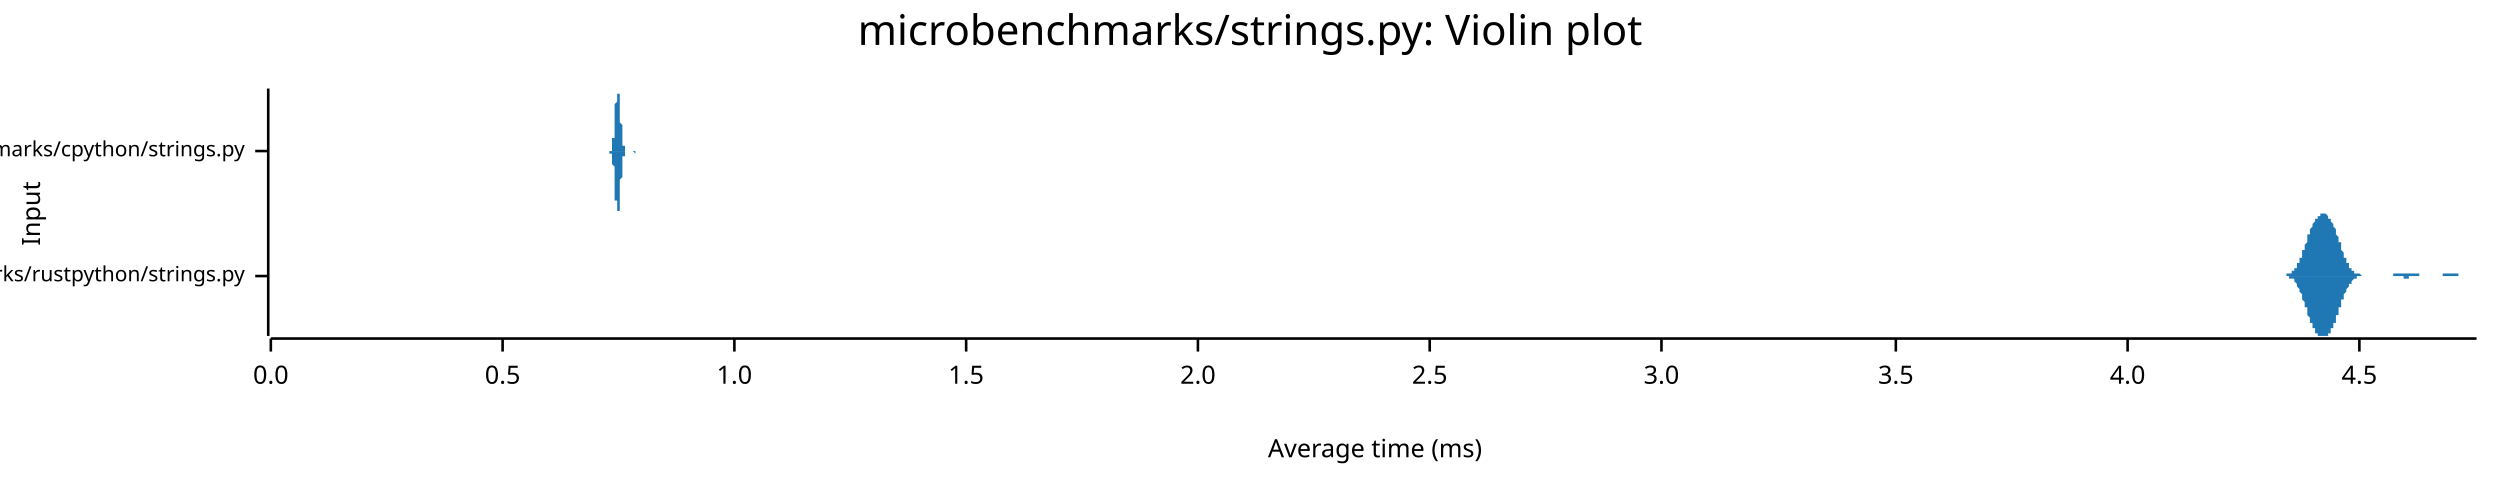
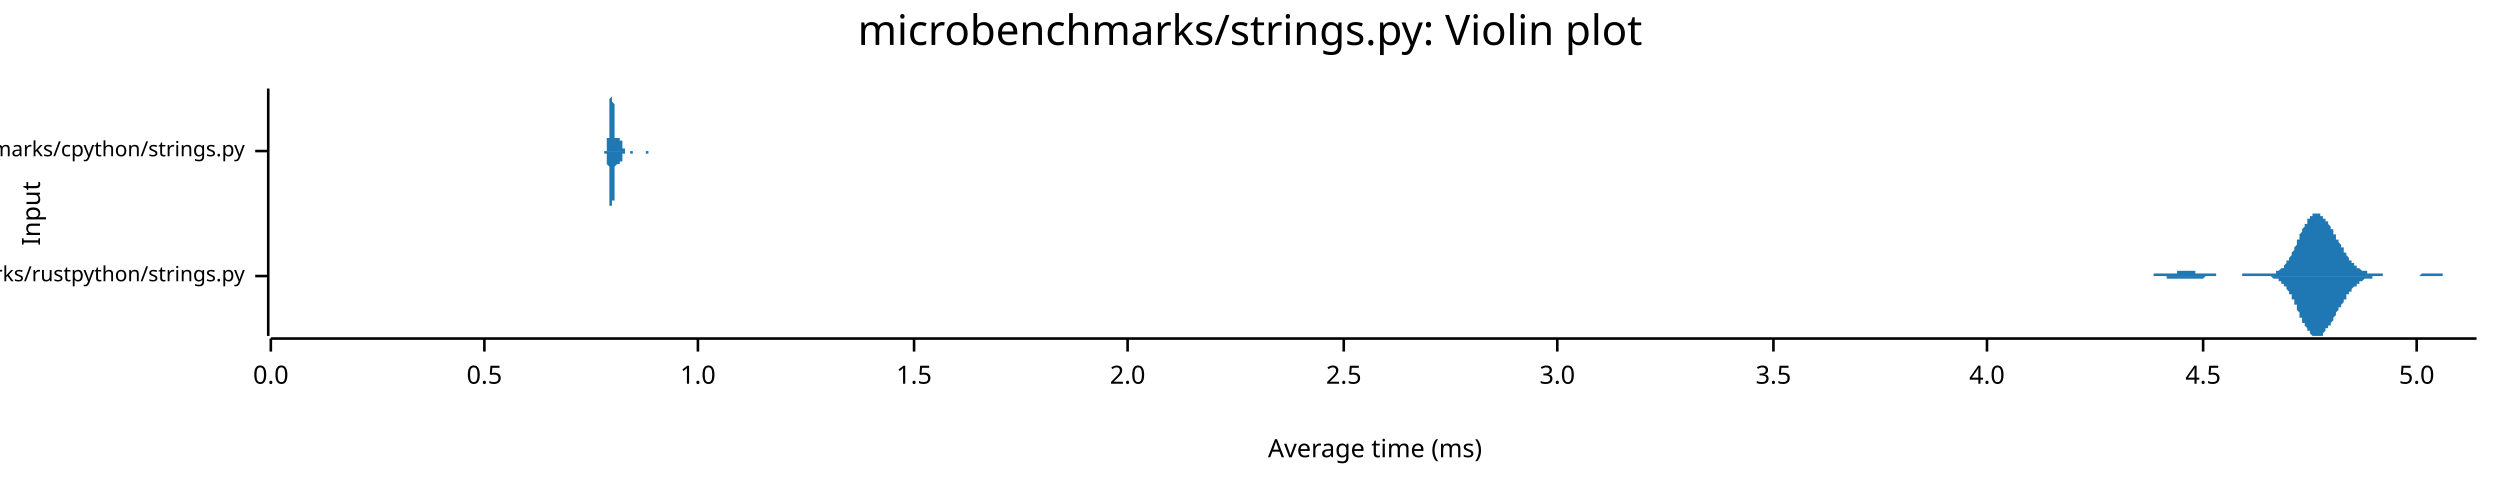
<svg xmlns="http://www.w3.org/2000/svg" width="960" height="186" viewBox="0 0 960 186">
  <text x="480" y="5" dy="0.76em" text-anchor="middle" font-family="sans-serif" font-size="16.129" opacity="1" fill="#000000">
microbenchmarks/strings.py: Violin plot
</text>
  <text x="8" y="82" dy="0.76em" text-anchor="middle" font-family="sans-serif" font-size="9.677" opacity="1" fill="#000000" transform="rotate(270, 8, 82)">
Input
</text>
  <text x="528" y="178" dy="-0.5ex" text-anchor="middle" font-family="sans-serif" font-size="9.677" opacity="1" fill="#000000">
Average time (ms)
</text>
  <polyline fill="none" opacity="1" stroke="#000000" stroke-width="1" points="103,34 103,129 " />
  <text x="94" y="106" dy="0.5ex" text-anchor="end" font-family="sans-serif" font-size="8.065" opacity="1" fill="#000000">
microbenchmarks/rustpython/strings.py
</text>
  <polyline fill="none" opacity="1" stroke="#000000" stroke-width="1" points="98,106 103,106 " />
  <text x="94" y="58" dy="0.5ex" text-anchor="end" font-family="sans-serif" font-size="8.065" opacity="1" fill="#000000">
microbenchmarks/cpython/strings.py
</text>
  <polyline fill="none" opacity="1" stroke="#000000" stroke-width="1" points="98,58 103,58 " />
  <polyline fill="none" opacity="1" stroke="#000000" stroke-width="1" points="104,130 951,130 " />
  <text x="104" y="140" dy="0.76em" text-anchor="middle" font-family="sans-serif" font-size="9.677" opacity="1" fill="#000000">
0.0
</text>
  <polyline fill="none" opacity="1" stroke="#000000" stroke-width="1" points="104,130 104,135 " />
-   <text x="193" y="140" dy="0.76em" text-anchor="middle" font-family="sans-serif" font-size="9.677" opacity="1" fill="#000000">
+   <text x="186" y="140" dy="0.76em" text-anchor="middle" font-family="sans-serif" font-size="9.677" opacity="1" fill="#000000">
0.5
</text>
-   <polyline fill="none" opacity="1" stroke="#000000" stroke-width="1" points="193,130 193,135 " />
-   <text x="282" y="140" dy="0.76em" text-anchor="middle" font-family="sans-serif" font-size="9.677" opacity="1" fill="#000000">
+   <polyline fill="none" opacity="1" stroke="#000000" stroke-width="1" points="186,130 186,135 " />
+   <text x="268" y="140" dy="0.76em" text-anchor="middle" font-family="sans-serif" font-size="9.677" opacity="1" fill="#000000">
1.0
</text>
-   <polyline fill="none" opacity="1" stroke="#000000" stroke-width="1" points="282,130 282,135 " />
-   <text x="371" y="140" dy="0.76em" text-anchor="middle" font-family="sans-serif" font-size="9.677" opacity="1" fill="#000000">
+   <polyline fill="none" opacity="1" stroke="#000000" stroke-width="1" points="268,130 268,135 " />
+   <text x="351" y="140" dy="0.76em" text-anchor="middle" font-family="sans-serif" font-size="9.677" opacity="1" fill="#000000">
1.5
</text>
-   <polyline fill="none" opacity="1" stroke="#000000" stroke-width="1" points="371,130 371,135 " />
-   <text x="460" y="140" dy="0.76em" text-anchor="middle" font-family="sans-serif" font-size="9.677" opacity="1" fill="#000000">
+   <polyline fill="none" opacity="1" stroke="#000000" stroke-width="1" points="351,130 351,135 " />
+   <text x="433" y="140" dy="0.76em" text-anchor="middle" font-family="sans-serif" font-size="9.677" opacity="1" fill="#000000">
2.0
</text>
-   <polyline fill="none" opacity="1" stroke="#000000" stroke-width="1" points="460,130 460,135 " />
-   <text x="549" y="140" dy="0.76em" text-anchor="middle" font-family="sans-serif" font-size="9.677" opacity="1" fill="#000000">
+   <polyline fill="none" opacity="1" stroke="#000000" stroke-width="1" points="433,130 433,135 " />
+   <text x="516" y="140" dy="0.76em" text-anchor="middle" font-family="sans-serif" font-size="9.677" opacity="1" fill="#000000">
2.5
</text>
-   <polyline fill="none" opacity="1" stroke="#000000" stroke-width="1" points="549,130 549,135 " />
-   <text x="638" y="140" dy="0.76em" text-anchor="middle" font-family="sans-serif" font-size="9.677" opacity="1" fill="#000000">
+   <polyline fill="none" opacity="1" stroke="#000000" stroke-width="1" points="516,130 516,135 " />
+   <text x="598" y="140" dy="0.76em" text-anchor="middle" font-family="sans-serif" font-size="9.677" opacity="1" fill="#000000">
3.0
</text>
-   <polyline fill="none" opacity="1" stroke="#000000" stroke-width="1" points="638,130 638,135 " />
-   <text x="728" y="140" dy="0.76em" text-anchor="middle" font-family="sans-serif" font-size="9.677" opacity="1" fill="#000000">
+   <polyline fill="none" opacity="1" stroke="#000000" stroke-width="1" points="598,130 598,135 " />
+   <text x="681" y="140" dy="0.76em" text-anchor="middle" font-family="sans-serif" font-size="9.677" opacity="1" fill="#000000">
3.5
</text>
-   <polyline fill="none" opacity="1" stroke="#000000" stroke-width="1" points="728,130 728,135 " />
-   <text x="817" y="140" dy="0.76em" text-anchor="middle" font-family="sans-serif" font-size="9.677" opacity="1" fill="#000000">
+   <polyline fill="none" opacity="1" stroke="#000000" stroke-width="1" points="681,130 681,135 " />
+   <text x="763" y="140" dy="0.76em" text-anchor="middle" font-family="sans-serif" font-size="9.677" opacity="1" fill="#000000">
4.0
</text>
-   <polyline fill="none" opacity="1" stroke="#000000" stroke-width="1" points="817,130 817,135 " />
-   <text x="906" y="140" dy="0.76em" text-anchor="middle" font-family="sans-serif" font-size="9.677" opacity="1" fill="#000000">
+   <polyline fill="none" opacity="1" stroke="#000000" stroke-width="1" points="763,130 763,135 " />
+   <text x="846" y="140" dy="0.76em" text-anchor="middle" font-family="sans-serif" font-size="9.677" opacity="1" fill="#000000">
4.5
</text>
-   <polyline fill="none" opacity="1" stroke="#000000" stroke-width="1" points="906,130 906,135 " />
-   <polygon opacity="1" fill="#1F78B4" points="875,106 875,106 875,106 876,106 876,106 876,106 876,106 876,106 876,106 876,106 877,106 877,106 877,106 877,106 877,106 877,106 878,106 878,106 878,106 878,106 878,105 878,105 878,105 879,105 879,105 879,105 879,105 879,105 879,105 879,105 880,105 880,105 880,105 880,105 880,104 880,104 881,104 881,104 881,104 881,104 881,103 881,103 881,103 882,103 882,103 882,102 882,102 882,102 882,102 882,101 883,101 883,101 883,100 883,100 883,100 883,99 884,99 884,98 884,98 884,98 884,97 884,97 884,96 885,96 885,95 885,95 885,94 885,94 885,94 886,93 886,93 886,92 886,92 886,91 886,91 886,90 887,90 887,90 887,89 887,89 887,88 887,88 887,88 888,87 888,87 888,87 888,86 888,86 888,86 889,85 889,85 889,85 889,85 889,84 889,84 889,84 890,84 890,83 890,83 890,83 890,83 890,83 891,83 891,83 891,82 891,82 891,82 891,82 891,82 892,82 892,82 892,82 892,82 892,82 892,82 892,82 893,82 893,82 893,82 893,82 893,82 893,82 894,83 894,83 894,83 894,83 894,83 894,83 894,84 895,84 895,84 895,84 895,85 895,85 895,85 895,85 896,86 896,86 896,86 896,87 896,87 896,87 897,88 897,88 897,89 897,89 897,89 897,90 897,90 898,91 898,91 898,92 898,92 898,93 898,93 899,93 899,94 899,94 899,95 899,95 899,96 899,96 900,97 900,97 900,97 900,98 900,98 900,99 900,99 901,99 901,100 901,100 901,100 901,101 901,101 902,101 902,102 902,102 902,102 902,102 902,103 902,103 903,103 903,103 903,103 903,104 903,104 903,104 904,104 904,104 904,104 904,104 904,105 904,105 904,105 905,105 905,105 905,105 905,105 905,105 905,105 905,105 906,105 906,105 906,105 906,105 906,105 906,105 907,106 907,106 907,106 907,106 907,106 907,106 907,106 908,106 908,106 908,106 908,106 908,106 908,106 908,106 909,106 909,106 909,106 909,106 909,106 909,106 910,106 910,106 910,106 910,106 910,106 910,106 910,106 911,106 911,106 911,106 911,106 911,106 911,106 912,106 912,106 912,106 912,106 912,106 912,106 912,106 913,106 913,106 913,106 913,106 913,106 913,106 913,106 914,106 914,106 914,106 914,106 914,106 914,106 915,106 915,106 915,106 915,106 915,106 915,106 915,106 916,106 916,106 916,106 916,106 916,106 916,106 916,106 917,106 917,106 917,106 917,106 917,106 917,106 918,106 918,106 918,106 918,106 918,106 918,106 918,106 919,106 919,106 919,106 919,105 919,105 919,105 920,105 920,105 920,105 920,105 920,105 920,105 920,105 921,105 921,105 921,105 921,105 921,105 921,105 921,105 922,105 922,105 922,105 922,105 922,105 922,105 923,105 923,105 923,105 923,105 923,105 923,105 923,105 924,105 924,105 924,105 924,105 924,105 924,105 925,105 925,105 925,105 925,105 925,105 925,105 925,105 926,105 926,105 926,105 926,105 926,105 926,105 926,105 927,105 927,105 927,105 927,105 927,105 927,105 928,105 928,105 928,105 928,105 928,105 928,105 928,105 929,105 929,105 929,105 929,106 929,106 929,106 929,106 930,106 930,106 930,106 930,106 930,106 930,106 931,106 931,106 931,106 931,106 931,106 931,106 931,106 932,106 932,106 932,106 932,106 932,106 932,106 933,106 933,106 933,106 933,106 933,106 933,106 933,106 934,106 934,106 934,106 934,106 934,106 934,106 934,106 935,106 935,106 935,106 935,106 935,106 935,106 936,106 936,106 936,106 936,106 936,106 936,106 936,106 937,106 937,106 937,106 937,106 937,106 937,106 938,106 938,105 938,105 938,105 938,105 938,105 938,105 939,105 939,105 939,105 939,105 939,105 939,105 939,105 940,105 940,105 940,105 940,105 940,105 940,105 941,105 941,105 941,105 941,105 941,105 941,105 941,105 942,105 942,105 942,105 942,105 942,105 942,105 942,105 943,105 943,105 943,105 943,105 943,105 943,105 944,105 944,105 944,105 944,105 944,106 944,106 944,106 945,106 945,106 945,106 945,106 945,106 945,106 946,106 946,106 946,106 946,106 946,106 946,106 946,106 947,106 947,106 947,106 947,106 947,106 947,106 947,106 948,106 948,106 948,106 948,106 948,106 948,106 949,106 949,106 949,106 949,106 949,106 949,106 949,106 950,106 950,106 950,106 950,106 950,106 950,106 951,106 951,106 875,106 " />
-   <polygon opacity="1" fill="#1F78B4" points="875,106 875,106 875,106 876,106 876,106 876,106 876,106 876,106 876,106 876,106 877,106 877,106 877,106 877,106 877,106 877,106 878,106 878,106 878,106 878,106 878,106 878,106 878,106 879,106 879,106 879,106 879,106 879,106 879,106 879,107 880,107 880,107 880,107 880,107 880,107 880,107 881,107 881,107 881,108 881,108 881,108 881,108 881,108 882,109 882,109 882,109 882,109 882,110 882,110 882,110 883,111 883,111 883,111 883,112 883,112 883,112 884,113 884,113 884,114 884,114 884,114 884,115 884,115 885,116 885,116 885,117 885,117 885,118 885,118 886,118 886,119 886,119 886,120 886,120 886,121 886,121 887,122 887,122 887,122 887,123 887,123 887,124 887,124 888,124 888,125 888,125 888,125 888,126 888,126 889,126 889,126 889,127 889,127 889,127 889,127 889,128 890,128 890,128 890,128 890,128 890,129 890,129 891,129 891,129 891,129 891,129 891,129 891,129 891,129 892,129 892,129 892,129 892,129 892,129 892,129 892,129 893,129 893,129 893,129 893,129 893,129 893,129 894,129 894,129 894,129 894,129 894,128 894,128 894,128 895,128 895,127 895,127 895,127 895,127 895,126 895,126 896,126 896,125 896,125 896,125 896,124 896,124 897,124 897,123 897,123 897,122 897,122 897,122 897,121 898,121 898,120 898,120 898,119 898,119 898,118 899,118 899,118 899,117 899,117 899,116 899,116 899,115 900,115 900,115 900,114 900,114 900,113 900,113 900,113 901,112 901,112 901,112 901,111 901,111 901,111 902,110 902,110 902,110 902,109 902,109 902,109 902,109 903,109 903,108 903,108 903,108 903,108 903,108 904,107 904,107 904,107 904,107 904,107 904,107 904,107 905,107 905,107 905,106 905,106 905,106 905,106 905,106 906,106 906,106 906,106 906,106 906,106 906,106 907,106 907,106 907,106 907,106 907,106 907,106 907,106 908,106 908,106 908,106 908,106 908,106 908,106 908,106 909,106 909,106 909,106 909,106 909,106 909,106 910,106 910,106 910,106 910,106 910,106 910,106 910,106 911,106 911,106 911,106 911,106 911,106 911,106 912,106 912,106 912,106 912,106 912,106 912,106 912,106 913,106 913,106 913,106 913,106 913,106 913,106 913,106 914,106 914,106 914,106 914,106 914,106 914,106 915,106 915,106 915,106 915,106 915,106 915,106 915,106 916,106 916,106 916,106 916,106 916,106 916,106 916,106 917,106 917,106 917,106 917,106 917,106 917,106 918,106 918,106 918,106 918,106 918,106 918,106 918,106 919,106 919,106 919,106 919,106 919,106 919,106 920,106 920,106 920,106 920,106 920,106 920,106 920,106 921,106 921,106 921,106 921,106 921,106 921,106 921,106 922,106 922,106 922,106 922,106 922,106 922,106 923,106 923,107 923,107 923,107 923,107 923,107 923,107 924,107 924,107 924,107 924,107 924,107 924,107 925,107 925,107 925,107 925,107 925,107 925,107 925,106 926,106 926,106 926,106 926,106 926,106 926,106 926,106 927,106 927,106 927,106 927,106 927,106 927,106 928,106 928,106 928,106 928,106 928,106 928,106 928,106 929,106 929,106 929,106 929,106 929,106 929,106 929,106 930,106 930,106 930,106 930,106 930,106 930,106 931,106 931,106 931,106 931,106 931,106 931,106 931,106 932,106 932,106 932,106 932,106 932,106 932,106 933,106 933,106 933,106 933,106 933,106 933,106 933,106 934,106 934,106 934,106 934,106 934,106 934,106 934,106 935,106 935,106 935,106 935,106 935,106 935,106 936,106 936,106 936,106 936,106 936,106 936,106 936,106 937,106 937,106 937,106 937,106 937,106 937,106 938,106 938,106 938,106 938,106 938,106 938,106 938,106 939,106 939,106 939,106 939,106 939,106 939,106 939,106 940,106 940,106 940,106 940,106 940,106 940,106 941,106 941,106 941,106 941,106 941,106 941,106 941,106 942,106 942,106 942,106 942,106 942,106 942,106 942,106 943,106 943,106 943,106 943,106 943,106 943,106 944,106 944,106 944,106 944,106 944,106 944,106 944,106 945,106 945,106 945,106 945,106 945,106 945,106 946,106 946,106 946,106 946,106 946,106 946,106 946,106 947,106 947,106 947,106 947,106 947,106 947,106 947,106 948,106 948,106 948,106 948,106 948,106 948,106 949,106 949,106 949,106 949,106 949,106 949,106 949,106 950,106 950,106 950,106 950,106 950,106 950,106 951,106 951,106 875,106 " />
-   <polygon opacity="1" fill="#1F78B4" points="234,58 234,58 234,58 234,58 234,58 234,58 234,58 234,58 234,58 235,58 235,58 235,57 235,57 235,57 235,57 235,57 235,57 235,56 235,56 235,56 235,56 235,55 235,55 235,54 235,54 235,54 235,53 236,53 236,52 236,51 236,51 236,50 236,49 236,49 236,48 236,47 236,46 236,46 236,45 236,44 236,43 236,42 236,41 236,41 236,40 237,39 237,38 237,38 237,37 237,37 237,36 237,36 237,35 237,35 237,35 237,35 237,35 237,34 237,35 237,35 237,35 237,35 237,36 238,36 238,36 238,37 238,38 238,38 238,39 238,40 238,40 238,41 238,42 238,43 238,43 238,44 238,45 238,46 238,47 238,47 239,48 239,49 239,49 239,50 239,51 239,51 239,52 239,52 239,53 239,53 239,54 239,54 239,55 239,55 239,55 239,56 239,56 239,56 240,56 240,57 240,57 240,57 240,57 240,57 240,57 240,57 240,58 240,58 240,58 240,58 240,58 240,58 240,58 240,58 240,58 240,58 241,58 241,58 241,58 241,58 241,58 241,58 241,58 241,58 241,58 241,58 241,58 241,58 241,58 241,58 241,58 241,58 241,58 241,58 242,58 242,58 242,58 242,58 242,58 242,58 242,58 242,58 242,58 242,58 242,58 242,58 242,58 242,58 242,58 242,58 242,58 242,58 243,58 243,58 243,58 243,58 243,58 243,58 243,58 243,58 243,58 243,58 243,58 243,58 243,58 243,58 243,58 243,58 243,58 243,58 244,58 244,58 244,58 244,58 244,58 244,58 244,58 244,58 244,58 244,58 244,58 244,58 244,58 244,58 244,58 244,58 244,58 244,58 245,58 245,58 245,58 245,58 245,58 245,58 245,58 245,58 245,58 245,58 245,58 245,58 245,58 245,58 245,58 245,58 245,58 245,58 246,58 246,58 246,58 246,58 246,58 246,58 246,58 246,58 246,58 246,58 246,58 246,58 246,58 246,58 246,58 246,58 246,58 246,58 247,58 247,58 247,58 247,58 247,58 247,58 247,58 247,58 247,58 247,58 247,58 247,58 247,58 247,58 247,58 247,58 247,58 247,58 248,58 248,58 248,58 248,58 248,58 248,58 248,58 248,58 248,58 248,58 248,58 248,58 248,58 248,58 248,58 248,58 248,58 248,58 249,58 249,58 249,58 249,58 249,58 249,58 249,58 249,58 249,58 249,58 249,58 249,58 249,58 249,58 249,58 249,58 249,58 249,58 250,58 250,58 250,58 250,58 250,58 250,58 250,58 250,58 250,58 250,58 250,58 250,58 250,58 250,58 250,58 250,58 250,58 250,58 251,58 251,58 251,58 251,58 251,58 251,58 251,58 251,58 251,58 251,58 251,58 251,58 251,58 251,58 251,58 251,58 251,58 251,58 252,58 252,58 252,58 252,58 252,58 252,58 252,58 252,58 252,58 252,58 252,58 252,58 252,58 252,58 252,58 252,58 252,58 252,58 253,58 253,58 253,58 253,58 253,58 253,58 253,58 253,58 253,58 253,58 253,58 253,58 253,58 253,58 253,58 253,58 253,58 253,58 254,58 254,58 254,58 254,58 254,58 254,58 254,58 254,58 254,58 254,58 254,58 254,58 254,58 254,58 254,58 254,58 254,58 255,58 255,58 255,58 255,58 255,58 255,58 255,58 255,58 255,58 255,58 255,58 255,58 255,58 255,58 255,58 255,58 255,58 255,58 256,58 256,58 256,58 256,58 256,58 256,58 256,58 256,58 256,58 256,58 256,58 256,58 256,58 256,58 256,58 256,58 256,58 256,58 257,58 257,58 257,58 257,58 257,58 257,58 257,58 257,58 257,58 257,58 257,58 257,58 257,58 257,58 257,58 257,58 257,58 257,58 258,58 258,58 258,58 258,58 258,58 258,58 258,58 258,58 258,58 258,58 258,58 258,58 258,58 258,58 258,58 258,58 258,58 258,58 259,58 259,58 259,58 259,58 259,58 259,58 259,58 259,58 259,58 259,58 259,58 259,58 259,58 259,58 259,58 259,58 259,58 259,58 260,58 260,58 260,58 260,58 260,58 260,58 260,58 260,58 260,58 260,58 260,58 260,58 260,58 260,58 260,58 260,58 260,58 260,58 261,58 261,58 261,58 261,58 261,58 261,58 261,58 261,58 261,58 261,58 261,58 261,58 261,58 261,58 261,58 261,58 261,58 261,58 262,58 262,58 262,58 262,58 262,58 262,58 262,58 262,58 234,58 " />
-   <polygon opacity="1" fill="#1F78B4" points="234,58 234,58 234,58 234,58 234,59 234,59 234,59 234,59 234,59 235,59 235,59 235,59 235,59 235,59 235,59 235,60 235,60 235,60 235,60 235,61 235,61 235,61 235,62 235,62 235,62 235,63 235,63 236,64 236,65 236,65 236,66 236,66 236,67 236,68 236,69 236,69 236,70 236,71 236,72 236,73 236,73 236,74 236,75 236,76 236,77 237,77 237,78 237,79 237,79 237,80 237,80 237,81 237,81 237,81 237,82 237,82 237,82 237,82 237,82 237,82 237,82 237,81 237,81 238,81 238,80 238,80 238,79 238,78 238,78 238,77 238,76 238,75 238,75 238,74 238,73 238,72 238,72 238,71 238,70 238,69 239,68 239,68 239,67 239,66 239,66 239,65 239,65 239,64 239,64 239,63 239,63 239,62 239,62 239,61 239,61 239,61 239,61 239,60 240,60 240,60 240,60 240,60 240,59 240,59 240,59 240,59 240,59 240,59 240,59 240,59 240,59 240,59 240,59 240,59 240,58 240,58 241,58 241,58 241,58 241,58 241,58 241,58 241,58 241,58 241,58 241,58 241,58 241,58 241,58 241,58 241,58 241,58 241,58 241,58 242,58 242,58 242,58 242,58 242,58 242,58 242,58 242,58 242,58 242,58 242,58 242,58 242,58 242,58 242,58 242,58 242,58 242,58 243,58 243,58 243,58 243,58 243,58 243,58 243,58 243,58 243,58 243,58 243,58 243,58 243,58 243,58 243,58 243,58 243,58 243,58 244,59 244,58 244,58 244,58 244,58 244,58 244,58 244,58 244,58 244,58 244,58 244,58 244,58 244,58 244,58 244,58 244,58 244,58 245,58 245,58 245,58 245,58 245,58 245,58 245,58 245,58 245,58 245,58 245,58 245,58 245,58 245,58 245,58 245,58 245,58 245,58 246,58 246,58 246,58 246,58 246,58 246,58 246,58 246,58 246,58 246,58 246,58 246,58 246,58 246,58 246,58 246,58 246,58 246,58 247,58 247,58 247,58 247,58 247,58 247,58 247,58 247,58 247,58 247,58 247,58 247,58 247,58 247,58 247,58 247,58 247,58 247,58 248,58 248,58 248,58 248,58 248,58 248,58 248,58 248,58 248,58 248,58 248,58 248,58 248,58 248,58 248,58 248,58 248,58 248,58 249,58 249,58 249,58 249,58 249,58 249,58 249,58 249,58 249,58 249,58 249,58 249,58 249,58 249,58 249,58 249,58 249,58 249,58 250,58 250,58 250,58 250,58 250,58 250,58 250,58 250,58 250,58 250,58 250,58 250,58 250,58 250,58 250,58 250,58 250,58 250,58 251,58 251,58 251,58 251,58 251,58 251,58 251,58 251,58 251,58 251,58 251,58 251,58 251,58 251,58 251,58 251,58 251,58 251,58 252,58 252,58 252,58 252,58 252,58 252,58 252,58 252,58 252,58 252,58 252,58 252,58 252,58 252,58 252,58 252,58 252,58 252,58 253,58 253,58 253,58 253,58 253,58 253,58 253,58 253,58 253,58 253,58 253,58 253,58 253,58 253,58 253,58 253,58 253,58 253,58 254,58 254,58 254,58 254,58 254,58 254,58 254,58 254,58 254,58 254,58 254,58 254,58 254,58 254,58 254,58 254,58 254,58 255,58 255,58 255,58 255,58 255,58 255,58 255,58 255,58 255,58 255,58 255,58 255,58 255,58 255,58 255,58 255,58 255,58 255,58 256,58 256,58 256,58 256,58 256,58 256,58 256,58 256,58 256,58 256,58 256,58 256,58 256,58 256,58 256,58 256,58 256,58 256,58 257,58 257,58 257,58 257,58 257,58 257,58 257,58 257,58 257,58 257,58 257,58 257,58 257,58 257,58 257,58 257,58 257,58 257,58 258,58 258,58 258,58 258,58 258,58 258,58 258,58 258,58 258,58 258,58 258,58 258,58 258,58 258,58 258,58 258,58 258,58 258,58 259,58 259,58 259,58 259,58 259,58 259,58 259,58 259,58 259,59 259,59 259,58 259,58 259,58 259,58 259,58 259,58 259,58 259,58 260,58 260,58 260,58 260,58 260,58 260,58 260,58 260,58 260,58 260,58 260,58 260,58 260,58 260,58 260,58 260,58 260,58 260,58 261,58 261,58 261,58 261,58 261,58 261,58 261,58 261,58 261,58 261,58 261,58 261,58 261,58 261,58 261,58 261,58 261,58 261,58 262,58 262,58 262,58 262,58 262,58 262,58 262,58 262,58 234,58 " />
+   <polyline fill="none" opacity="1" stroke="#000000" stroke-width="1" points="846,130 846,135 " />
+   <text x="928" y="140" dy="0.76em" text-anchor="middle" font-family="sans-serif" font-size="9.677" opacity="1" fill="#000000">
+ 5.0
+ </text>
+   <polyline fill="none" opacity="1" stroke="#000000" stroke-width="1" points="928,130 928,135 " />
+   <polygon opacity="1" fill="#1F78B4" points="819,106 819,106 819,106 819,106 820,106 820,106 820,106 821,106 821,106 821,106 821,106 822,106 822,106 822,106 822,106 823,106 823,106 823,106 823,106 824,106 824,106 824,106 825,106 825,106 825,106 825,106 826,106 826,106 826,106 826,106 827,106 827,106 827,106 827,105 828,105 828,105 828,105 828,105 829,105 829,105 829,105 830,105 830,105 830,105 830,105 831,105 831,105 831,105 831,105 832,105 832,105 832,105 832,105 833,105 833,105 833,105 833,105 834,105 834,105 834,105 835,105 835,105 835,105 835,105 836,105 836,104 836,104 836,104 837,104 837,104 837,104 837,104 838,104 838,104 838,104 839,104 839,104 839,104 839,104 840,104 840,104 840,104 840,104 841,104 841,104 841,104 841,104 842,104 842,104 842,104 842,104 843,104 843,105 843,105 844,105 844,105 844,105 844,105 845,105 845,105 845,105 845,105 846,105 846,105 846,105 846,105 847,105 847,105 847,105 847,105 848,105 848,105 848,105 849,105 849,105 849,105 849,105 850,105 850,105 850,105 850,105 851,105 851,105 851,106 851,106 852,106 852,106 852,106 853,106 853,106 853,106 853,106 854,106 854,106 854,106 854,106 855,106 855,106 855,106 855,106 856,106 856,106 856,106 856,106 857,106 857,106 857,106 858,106 858,106 858,106 858,106 859,106 859,106 859,106 859,106 860,106 860,106 860,106 860,106 861,106 861,105 861,105 861,105 862,105 862,105 862,105 863,105 863,105 863,105 863,105 864,105 864,105 864,105 864,105 865,105 865,105 865,105 865,105 866,105 866,105 866,105 867,105 867,105 867,105 867,105 868,105 868,105 868,105 868,105 869,105 869,105 869,105 869,105 870,105 870,105 870,105 870,105 871,105 871,105 871,105 872,105 872,105 872,105 872,105 873,105 873,105 873,105 873,105 874,105 874,105 874,104 874,104 875,104 875,104 875,104 875,104 876,103 876,103 876,103 877,103 877,102 877,102 877,102 878,101 878,101 878,101 878,100 879,100 879,99 879,99 879,99 880,98 880,98 880,97 881,96 881,96 881,95 881,95 882,94 882,94 882,93 882,92 883,92 883,91 883,91 883,90 884,89 884,89 884,88 884,88 885,87 885,87 885,86 886,86 886,85 886,85 886,84 887,84 887,84 887,83 887,83 888,83 888,83 888,82 888,82 889,82 889,82 889,82 889,82 890,82 890,82 890,82 891,82 891,82 891,83 891,83 892,83 892,83 892,83 892,84 893,84 893,84 893,85 893,85 894,85 894,86 894,86 895,87 895,87 895,88 895,88 896,88 896,89 896,89 896,90 897,90 897,91 897,91 897,92 898,92 898,93 898,93 898,93 899,94 899,94 899,95 900,95 900,96 900,96 900,97 901,97 901,97 901,98 901,98 902,99 902,99 902,99 902,100 903,100 903,100 903,101 903,101 904,101 904,101 904,102 905,102 905,102 905,102 905,103 906,103 906,103 906,103 906,103 907,104 907,104 907,104 907,104 908,104 908,104 908,104 909,104 909,104 909,105 909,105 910,105 910,105 910,105 910,105 911,105 911,105 911,105 911,105 912,105 912,105 912,105 912,105 913,105 913,105 913,105 914,105 914,105 914,105 914,105 915,105 915,105 915,105 915,106 916,106 916,106 916,106 916,106 917,106 917,106 917,106 917,106 918,106 918,106 918,106 919,106 919,106 919,106 919,106 920,106 920,106 920,106 920,106 921,106 921,106 921,106 921,106 922,106 922,106 922,106 923,106 923,106 923,106 923,106 924,106 924,106 924,106 924,106 925,106 925,106 925,106 925,106 926,106 926,106 926,106 926,106 927,106 927,106 927,106 928,106 928,106 928,106 928,106 929,106 929,106 929,106 929,106 930,105 930,105 930,105 930,105 931,105 931,105 931,105 931,105 932,105 932,105 932,105 933,105 933,105 933,105 933,105 934,105 934,105 934,105 934,105 935,105 935,105 935,105 935,105 936,105 936,105 936,105 937,105 937,105 937,105 937,105 938,105 938,105 938,106 938,106 939,106 939,106 939,106 939,106 940,106 940,106 940,106 940,106 941,106 941,106 941,106 942,106 942,106 942,106 942,106 943,106 943,106 943,106 943,106 944,106 944,106 944,106 944,106 945,106 945,106 945,106 945,106 946,106 946,106 946,106 947,106 947,106 947,106 947,106 948,106 948,106 948,106 948,106 949,106 949,106 949,106 949,106 950,106 950,106 950,106 951,106 951,106 819,106 " />
+   <polygon opacity="1" fill="#1F78B4" points="819,106 819,106 819,106 819,106 820,106 820,106 820,106 821,106 821,106 821,106 821,106 822,106 822,106 822,106 822,106 823,106 823,106 823,106 823,106 824,106 824,106 824,106 825,106 825,106 825,106 825,106 826,106 826,106 826,106 826,106 827,106 827,106 827,106 827,106 828,106 828,106 828,106 828,106 829,106 829,106 829,106 830,106 830,106 830,106 830,106 831,106 831,106 831,106 831,106 832,106 832,107 832,107 832,107 833,107 833,107 833,107 833,107 834,107 834,107 834,107 835,107 835,107 835,107 835,107 836,107 836,107 836,107 836,107 837,107 837,107 837,107 837,107 838,107 838,107 838,107 839,107 839,107 839,107 839,107 840,107 840,107 840,107 840,107 841,107 841,107 841,107 841,107 842,107 842,107 842,107 842,107 843,107 843,107 843,107 844,107 844,107 844,107 844,107 845,107 845,107 845,107 845,107 846,107 846,107 846,107 846,107 847,106 847,106 847,106 847,106 848,106 848,106 848,106 849,106 849,106 849,106 849,106 850,106 850,106 850,106 850,106 851,106 851,106 851,106 851,106 852,106 852,106 852,106 853,106 853,106 853,106 853,106 854,106 854,106 854,106 854,106 855,106 855,106 855,106 855,106 856,106 856,106 856,106 856,106 857,106 857,106 857,106 858,106 858,106 858,106 858,106 859,106 859,106 859,106 859,106 860,106 860,106 860,106 860,106 861,106 861,106 861,106 861,106 862,106 862,106 862,106 863,106 863,106 863,106 863,106 864,106 864,106 864,106 864,106 865,106 865,106 865,106 865,106 866,106 866,106 866,106 867,106 867,106 867,106 867,106 868,106 868,106 868,106 868,106 869,106 869,106 869,106 869,106 870,106 870,106 870,106 870,106 871,106 871,106 871,106 872,106 872,106 872,106 872,106 873,107 873,107 873,107 873,107 874,107 874,107 874,107 874,107 875,107 875,108 875,108 875,108 876,108 876,108 876,109 877,109 877,109 877,109 877,110 878,110 878,110 878,111 878,111 879,112 879,112 879,113 879,113 880,113 880,114 880,115 881,115 881,116 881,116 881,117 882,117 882,118 882,119 882,119 883,120 883,120 883,121 883,122 884,122 884,123 884,123 884,124 885,124 885,125 885,125 886,126 886,126 886,127 886,127 887,127 887,128 887,128 887,128 888,129 888,129 888,129 888,129 889,129 889,129 889,129 889,129 890,129 890,129 890,129 891,129 891,129 891,129 891,129 892,129 892,128 892,128 892,128 893,127 893,127 893,127 893,126 894,126 894,126 894,125 895,125 895,124 895,124 895,124 896,123 896,123 896,122 896,122 897,121 897,121 897,120 897,120 898,119 898,119 898,118 898,118 899,118 899,117 899,117 900,116 900,116 900,115 900,115 901,115 901,114 901,114 901,113 902,113 902,113 902,112 902,112 903,112 903,111 903,111 903,111 904,110 904,110 904,110 905,110 905,109 905,109 905,109 906,109 906,108 906,108 906,108 907,108 907,108 907,108 907,108 908,107 908,107 908,107 909,107 909,107 909,107 909,107 910,107 910,107 910,107 910,107 911,107 911,106 911,106 911,106 912,106 912,106 912,106 912,106 913,106 913,106 913,106 914,106 914,106 914,106 914,106 915,106 915,106 915,106 915,106 916,106 916,106 916,106 916,106 917,106 917,106 917,106 917,106 918,106 918,106 918,106 919,106 919,106 919,106 919,106 920,106 920,106 920,106 920,106 921,106 921,106 921,106 921,106 922,106 922,106 922,106 923,106 923,106 923,106 923,106 924,106 924,106 924,106 924,106 925,106 925,106 925,106 925,106 926,106 926,106 926,106 926,106 927,106 927,106 927,106 928,106 928,106 928,106 928,106 929,106 929,106 929,106 929,106 930,106 930,106 930,106 930,106 931,106 931,106 931,106 931,106 932,106 932,106 932,106 933,106 933,106 933,106 933,106 934,106 934,106 934,106 934,106 935,106 935,106 935,106 935,106 936,106 936,106 936,106 937,106 937,106 937,106 937,106 938,106 938,106 938,106 938,106 939,106 939,106 939,106 939,106 940,106 940,106 940,106 940,106 941,106 941,106 941,106 942,106 942,106 942,106 942,106 943,106 943,106 943,106 943,106 944,106 944,106 944,106 944,106 945,106 945,106 945,106 945,106 946,106 946,106 946,106 947,106 947,106 947,106 947,106 948,106 948,106 948,106 948,106 949,106 949,106 949,106 949,106 950,106 950,106 950,106 951,106 951,106 819,106 " />
+   <polygon opacity="1" fill="#1F78B4" points="232,58 232,58 232,58 232,58 232,58 232,58 232,58 232,58 232,58 233,58 233,58 233,58 233,58 233,58 233,58 233,58 233,57 233,57 233,57 233,57 233,57 233,57 233,57 233,57 233,56 233,56 233,56 233,56 233,55 233,55 233,55 233,55 233,54 233,54 233,54 233,53 234,53 234,52 234,52 234,51 234,51 234,50 234,50 234,49 234,49 234,48 234,47 234,47 234,46 234,46 234,45 234,44 234,44 234,43 234,42 234,42 234,41 234,40 234,40 234,39 234,39 234,38 234,38 235,37 235,37 235,36 235,36 235,36 235,35 235,35 235,35 235,35 235,35 235,35 235,34 235,35 235,35 235,35 235,35 235,35 235,35 235,36 235,36 235,36 235,37 235,37 235,38 235,38 235,39 235,39 236,40 236,40 236,41 236,42 236,42 236,43 236,43 236,44 236,45 236,45 236,46 236,46 236,47 236,48 236,48 236,49 236,49 236,50 236,50 236,50 236,51 236,51 236,52 236,52 236,52 236,53 236,53 237,53 237,53 237,53 237,54 237,54 237,54 237,54 237,54 237,54 237,54 237,54 237,54 237,54 237,54 237,54 237,54 237,54 237,54 237,54 237,54 237,54 237,54 237,54 237,54 237,54 237,53 237,53 237,53 238,53 238,53 238,53 238,53 238,53 238,53 238,53 238,53 238,53 238,53 238,53 238,53 238,53 238,53 238,53 238,53 238,53 238,53 238,53 238,53 238,54 238,54 238,54 238,54 238,54 238,54 238,54 239,54 239,54 239,55 239,55 239,55 239,55 239,55 239,55 239,55 239,56 239,56 239,56 239,56 239,56 239,56 239,56 239,56 239,57 239,57 239,57 239,57 239,57 239,57 239,57 239,57 239,57 239,57 240,57 240,58 240,58 240,58 240,58 240,58 240,58 240,58 240,58 240,58 240,58 240,58 240,58 240,58 240,58 240,58 240,58 240,58 240,58 240,58 240,58 240,58 240,58 240,58 240,58 240,58 240,58 241,58 241,58 241,58 241,58 241,58 241,58 241,58 241,58 241,58 241,58 241,58 241,58 241,58 241,58 241,58 241,58 241,58 241,58 241,58 241,58 241,58 241,58 241,58 241,58 241,58 241,58 241,58 241,58 242,58 242,58 242,58 242,58 242,58 242,58 242,58 242,58 242,58 242,58 242,58 242,58 242,58 242,58 242,58 242,58 242,58 242,58 242,58 242,58 242,58 242,58 242,58 242,58 242,58 242,58 242,58 243,58 243,58 243,58 243,58 243,58 243,58 243,58 243,58 243,58 243,58 243,58 243,58 243,58 243,58 243,58 243,58 243,58 243,58 243,58 243,58 243,58 243,58 243,58 243,58 243,58 243,58 243,58 244,58 244,58 244,58 244,58 244,58 244,58 244,58 244,58 244,58 244,58 244,58 244,58 244,58 244,58 244,58 244,58 244,58 244,58 244,58 244,58 244,58 244,58 244,58 244,58 244,58 244,58 244,58 245,58 245,58 245,58 245,58 245,58 245,58 245,58 245,58 245,58 245,58 245,58 245,58 245,58 245,58 245,58 245,58 245,58 245,58 245,58 245,58 245,58 245,58 245,58 245,58 245,58 245,58 245,58 245,58 246,58 246,58 246,58 246,58 246,58 246,58 246,58 246,58 246,58 246,58 246,58 246,58 246,58 246,58 246,58 246,58 246,58 246,58 246,58 246,58 246,58 246,58 246,58 246,58 246,58 246,58 246,58 247,58 247,58 247,58 247,58 247,58 247,58 247,58 247,58 247,58 247,58 247,58 247,58 247,58 247,58 247,58 247,58 247,58 247,58 247,58 247,58 247,58 247,58 247,58 247,58 247,58 247,58 247,58 248,58 248,58 248,58 248,58 248,58 248,58 248,58 248,58 248,58 248,58 248,58 248,58 248,58 248,58 248,58 248,58 248,58 248,58 248,58 248,58 248,58 248,58 248,58 248,58 248,58 248,58 248,58 249,58 249,58 249,58 249,58 249,58 249,58 249,58 249,58 249,58 249,58 249,58 249,58 249,58 249,58 249,58 249,58 249,58 249,58 249,58 249,58 249,58 249,58 249,58 249,58 249,58 249,58 249,58 250,58 250,58 250,58 250,58 250,58 250,58 250,58 250,58 250,58 250,58 250,58 250,58 250,58 250,58 250,58 250,58 250,58 250,58 250,58 250,58 250,58 250,58 250,58 250,58 250,58 250,58 250,58 250,58 251,58 251,58 232,58 " />
+   <polygon opacity="1" fill="#1F78B4" points="232,58 232,58 232,58 232,58 232,58 232,58 232,58 232,58 232,59 233,59 233,59 233,59 233,59 233,59 233,59 233,59 233,59 233,59 233,59 233,59 233,59 233,60 233,60 233,60 233,60 233,60 233,61 233,61 233,61 233,61 233,62 233,62 233,62 233,63 233,63 233,63 234,64 234,64 234,65 234,65 234,66 234,66 234,67 234,67 234,68 234,68 234,69 234,70 234,70 234,71 234,72 234,72 234,73 234,74 234,74 234,75 234,75 234,76 234,77 234,77 234,78 234,78 234,79 235,79 235,80 235,80 235,81 235,81 235,81 235,81 235,82 235,82 235,82 235,82 235,82 235,82 235,82 235,82 235,82 235,81 235,81 235,81 235,81 235,80 235,80 235,79 235,79 235,78 235,78 235,77 236,77 236,76 236,76 236,75 236,74 236,74 236,73 236,72 236,72 236,71 236,71 236,70 236,69 236,69 236,68 236,68 236,67 236,67 236,66 236,66 236,66 236,65 236,65 236,65 236,64 236,64 236,64 237,63 237,63 237,63 237,63 237,63 237,63 237,63 237,62 237,62 237,62 237,62 237,62 237,62 237,62 237,62 237,62 237,62 237,62 237,63 237,63 237,63 237,63 237,63 237,63 237,63 237,63 237,63 237,63 238,63 238,63 238,63 238,63 238,63 238,64 238,64 238,64 238,64 238,64 238,64 238,64 238,64 238,63 238,63 238,63 238,63 238,63 238,63 238,63 238,63 238,63 238,63 238,63 238,63 238,62 238,62 239,62 239,62 239,62 239,62 239,62 239,61 239,61 239,61 239,61 239,61 239,61 239,61 239,61 239,60 239,60 239,60 239,60 239,60 239,60 239,60 239,60 239,60 239,59 239,59 239,59 239,59 239,59 240,59 240,59 240,59 240,59 240,59 240,59 240,59 240,59 240,59 240,59 240,59 240,59 240,59 240,58 240,58 240,58 240,58 240,58 240,58 240,58 240,58 240,58 240,58 240,58 240,58 240,58 240,58 241,58 241,58 241,58 241,58 241,58 241,58 241,58 241,58 241,58 241,58 241,58 241,58 241,58 241,58 241,58 241,58 241,58 241,58 241,58 241,58 241,58 241,58 241,58 241,58 241,58 241,58 241,58 241,58 242,58 242,58 242,58 242,58 242,58 242,58 242,58 242,58 242,58 242,58 242,58 242,58 242,58 242,59 242,59 242,59 242,59 242,59 242,59 242,59 242,59 242,59 242,59 242,59 242,59 242,59 242,59 243,59 243,59 243,59 243,59 243,59 243,59 243,59 243,59 243,59 243,59 243,59 243,59 243,59 243,59 243,58 243,58 243,58 243,58 243,58 243,58 243,58 243,58 243,58 243,58 243,58 243,58 243,58 244,58 244,58 244,58 244,58 244,58 244,58 244,58 244,58 244,58 244,58 244,58 244,58 244,58 244,58 244,58 244,58 244,58 244,58 244,58 244,58 244,58 244,58 244,58 244,58 244,58 244,58 244,58 245,58 245,58 245,58 245,58 245,58 245,58 245,58 245,58 245,58 245,58 245,58 245,58 245,58 245,58 245,58 245,58 245,58 245,58 245,58 245,58 245,58 245,58 245,58 245,58 245,58 245,58 245,58 245,58 246,58 246,58 246,58 246,58 246,58 246,58 246,58 246,58 246,58 246,58 246,58 246,58 246,58 246,58 246,58 246,58 246,58 246,58 246,58 246,58 246,58 246,58 246,58 246,58 246,58 246,58 246,58 247,58 247,58 247,58 247,58 247,58 247,58 247,58 247,58 247,58 247,58 247,58 247,58 247,58 247,58 247,58 247,58 247,58 247,58 247,58 247,58 247,58 247,58 247,58 247,58 247,58 247,58 247,58 248,58 248,58 248,58 248,58 248,59 248,59 248,59 248,59 248,59 248,59 248,59 248,59 248,59 248,59 248,59 248,59 248,59 248,59 248,59 248,59 248,59 248,59 248,59 248,59 248,59 248,59 248,59 249,59 249,59 249,59 249,59 249,59 249,58 249,58 249,58 249,58 249,58 249,58 249,58 249,58 249,58 249,58 249,58 249,58 249,58 249,58 249,58 249,58 249,58 249,58 249,58 249,58 249,58 249,58 250,58 250,58 250,58 250,58 250,58 250,58 250,58 250,58 250,58 250,58 250,58 250,58 250,58 250,58 250,58 250,58 250,58 250,58 250,58 250,58 250,58 250,58 250,58 250,58 250,58 250,58 250,58 250,58 251,58 251,58 232,58 " />
</svg>
